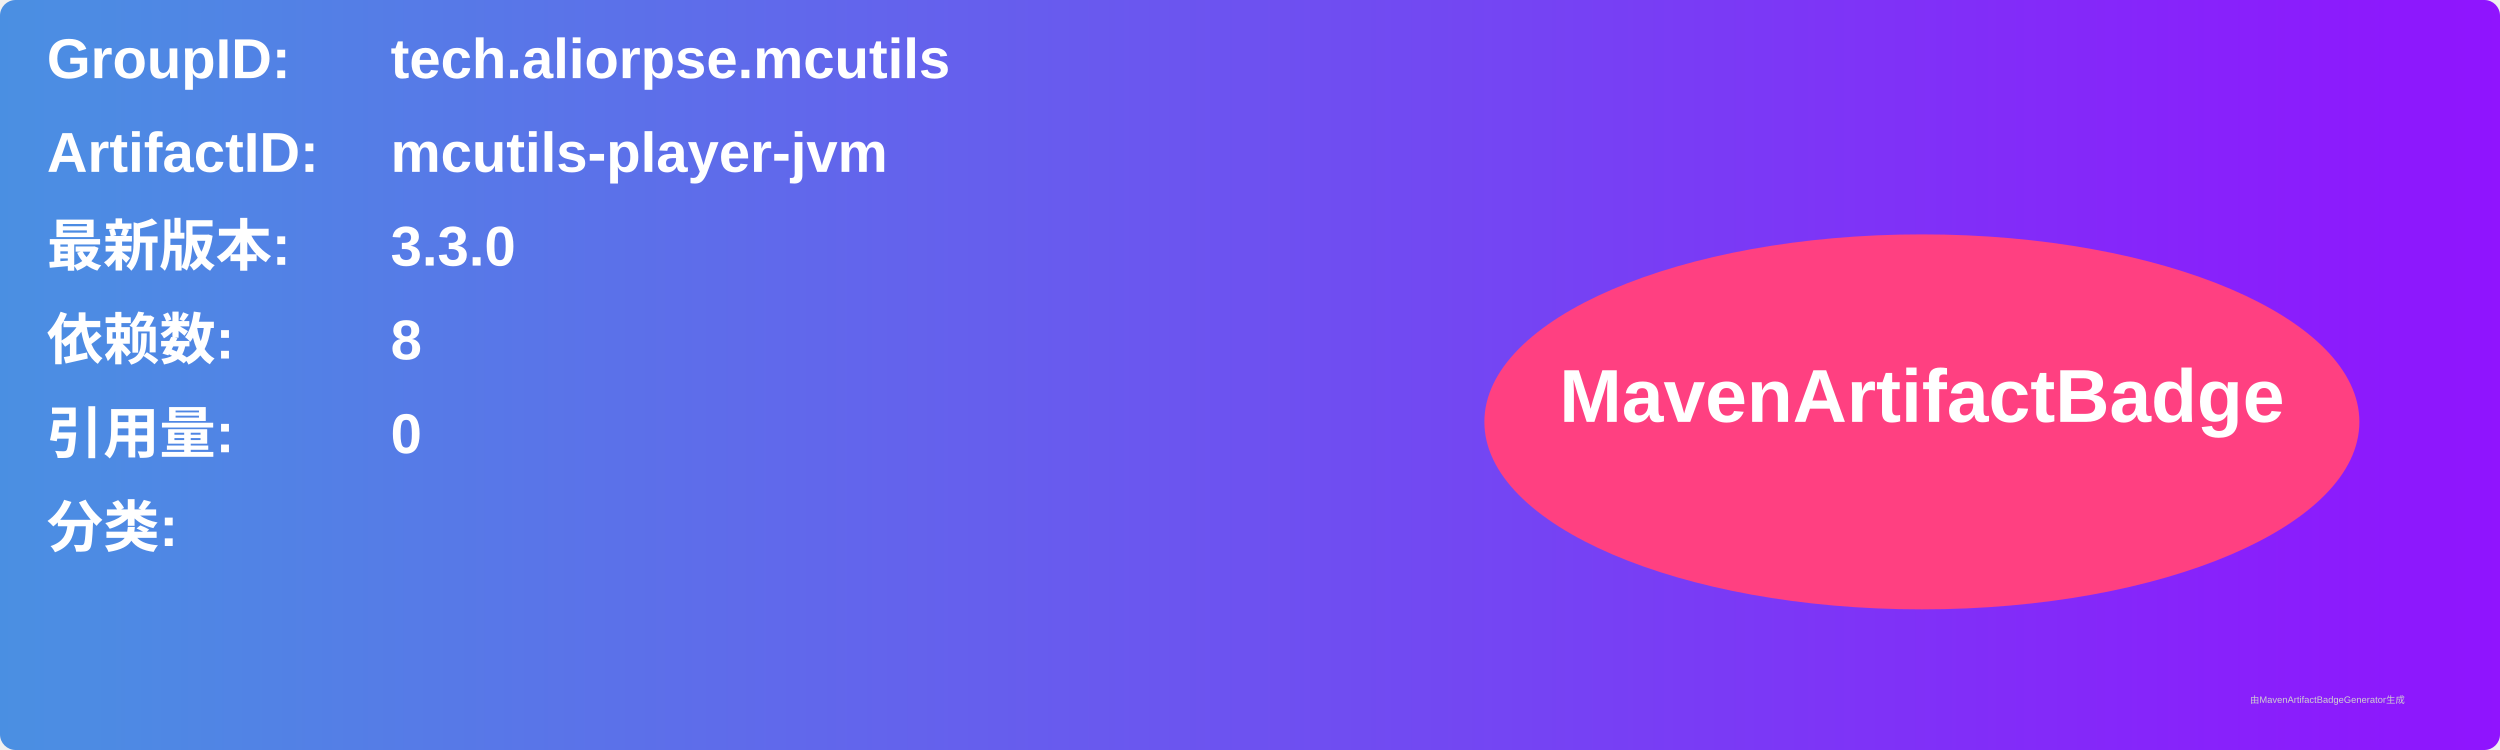
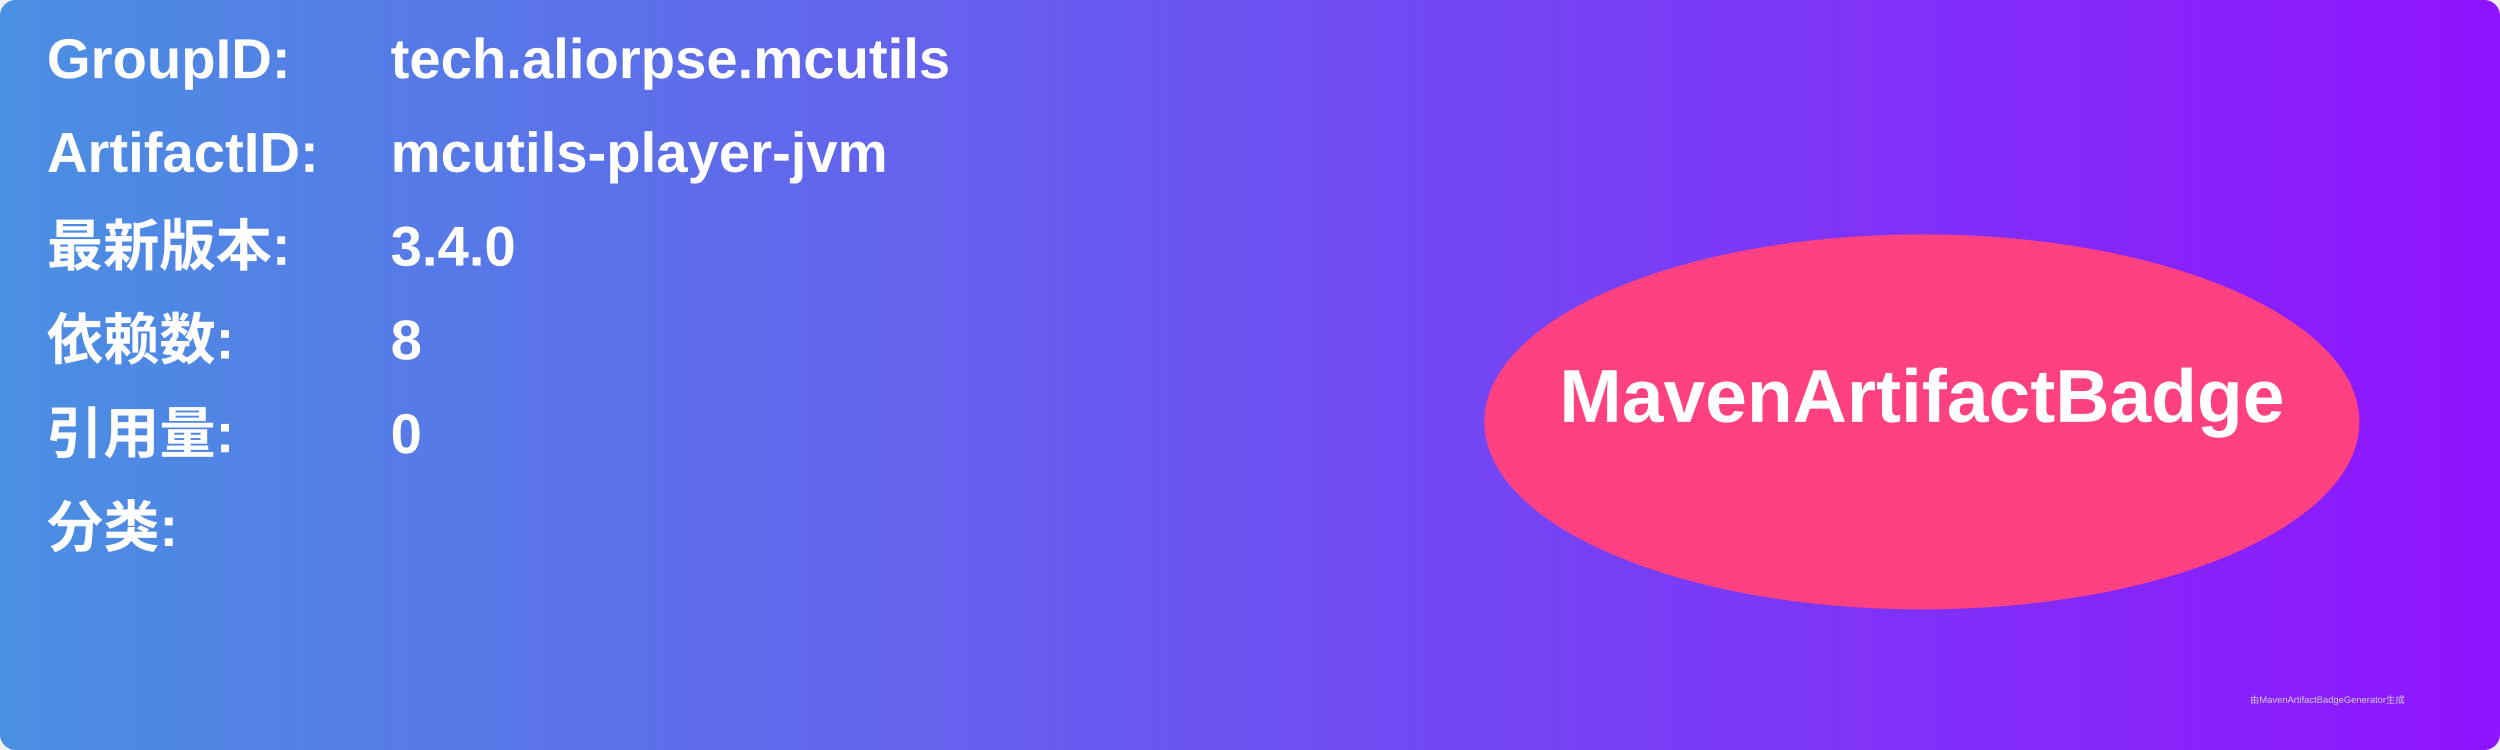
<svg xmlns="http://www.w3.org/2000/svg" width="800" height="240" viewBox="0 0 800 240">
  <linearGradient id="grad" x1="0%" y1="0%" x2="100%" y2="0%">
    <stop offset="0%" stop-color="#4a90e2" />
    <stop offset="100%" stop-color="#9013fe" />
  </linearGradient>
  <rect width="100%" height="100%" rx="5" ry="5" fill="url(#grad)" />
  <g transform="translate(15, 15)">
    <text x="0" y="10" font-family="Arial" font-size="18" fill="white" font-weight="bold" width="260">GroupID:</text>
    <text x="110" y="10" font-family="Arial" font-size="18" fill="white" font-weight="bold" width="460">tech.aliorpse.mcutils</text>
    <text x="0" y="40" font-family="Arial" font-size="18" fill="white" font-weight="bold" width="260">ArtifactID:</text>
    <text x="110" y="40" font-family="Arial" font-size="18" fill="white" font-weight="bold" width="460">mcutils-player-jvm</text>
    <text x="0" y="70" font-family="Arial" font-size="18" fill="white" font-weight="bold">最新版本:</text>
    <text x="110" y="70" font-family="Arial" font-size="18" fill="white" font-weight="bold">
-       <tspan font-weight="bold">3.3.0</tspan>
+       <tspan font-weight="bold">3.4.0</tspan>
    </text>
    <text x="0" y="100" font-family="Arial" font-size="18" fill="white" font-weight="bold">依赖数: </text>
    <text x="110" y="100" font-family="Arial" font-size="18" fill="white">
      <tspan font-weight="bold">8</tspan>
    </text>
    <text x="0" y="130" font-family="Arial" font-size="18" fill="white" font-weight="bold">引用量: </text>
    <text x="110" y="130" font-family="Arial" font-size="18" fill="white">
      <tspan font-weight="bold">0</tspan>
    </text>
    <text x="0" y="160" font-family="Arial" font-size="18" fill="white" font-weight="bold">分类:</text>
    <text x="10" y="190" font-family="Arial" font-size="10" fill="white">
      <tspan font-weight="bold" />
    </text>
    <ellipse cx="600" cy="120" rx="140" ry="60" fill="#ff4081" />
    <text x="600" y="120" text-anchor="middle" font-family="Arial" font-size="24" fill="white" font-weight="bold">MavenArtifactBadge</text>
  </g>
  <text x="720" y="225" font-family="Arial" font-size="3" fill="#d0d0d0">由MavenArtifactBadgeGenerator生成</text>
</svg>
